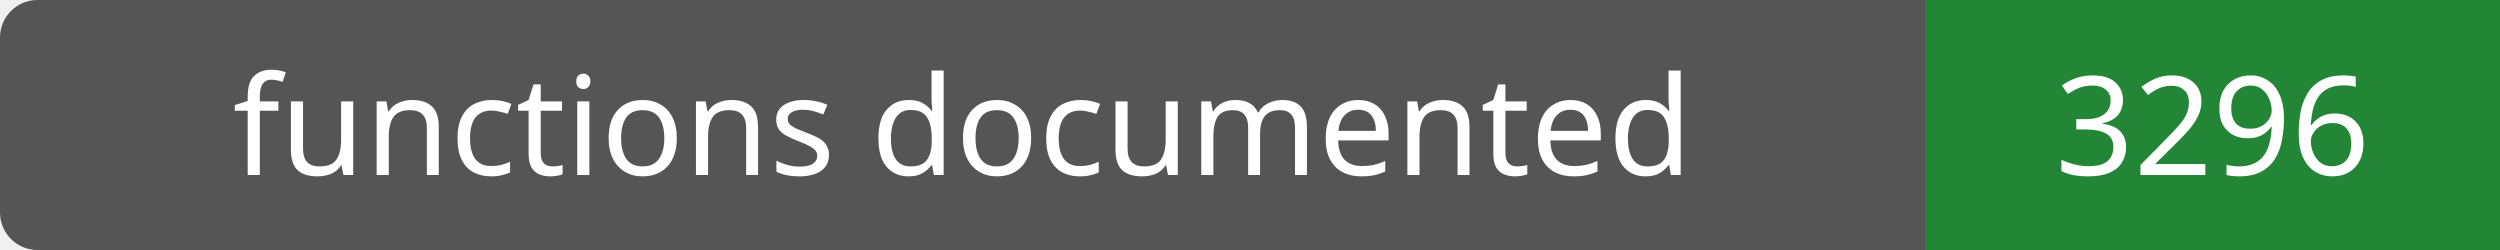
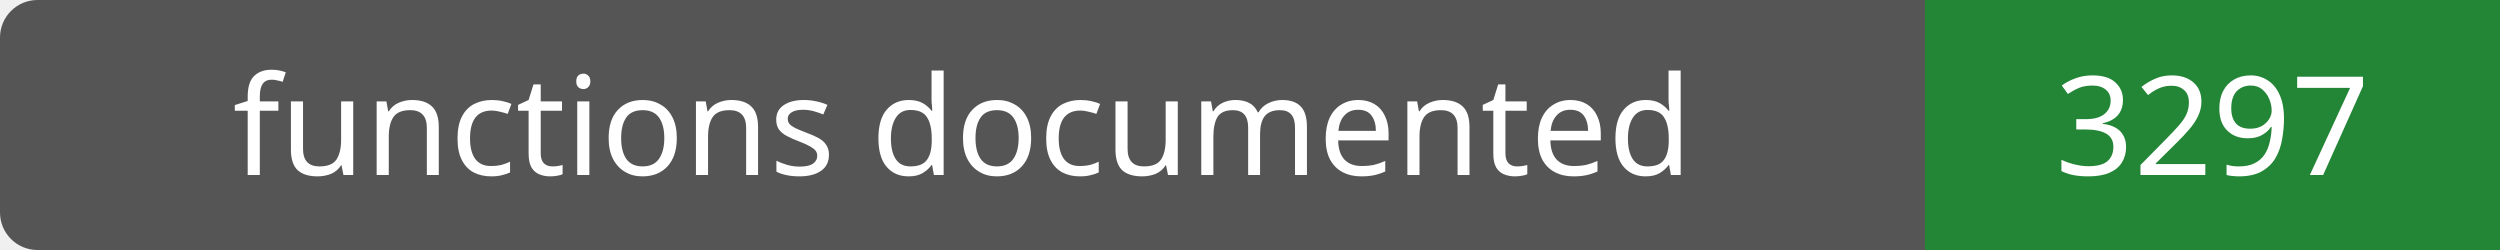
- <svg xmlns="http://www.w3.org/2000/svg" width="200" height="20" role="img" aria-label="functions documented: 3296">
+ <svg xmlns="http://www.w3.org/2000/svg" width="200" height="20" role="img" aria-label="functions documented: 3297">
  <rect width="200" height="20" rx="3" fill="#555" />
  <path fill="#238636" d="M154 0h46v20H154z" />
  <g fill="#fff" text-anchor="middle" font-family="Verdana,sans-serif" font-size="11">
    <text x="77.0" y="14">functions documented</text>
-     <text x="177.0" y="14">3296</text>
+     <text x="177.0" y="14">3297</text>
  </g>
</svg>
